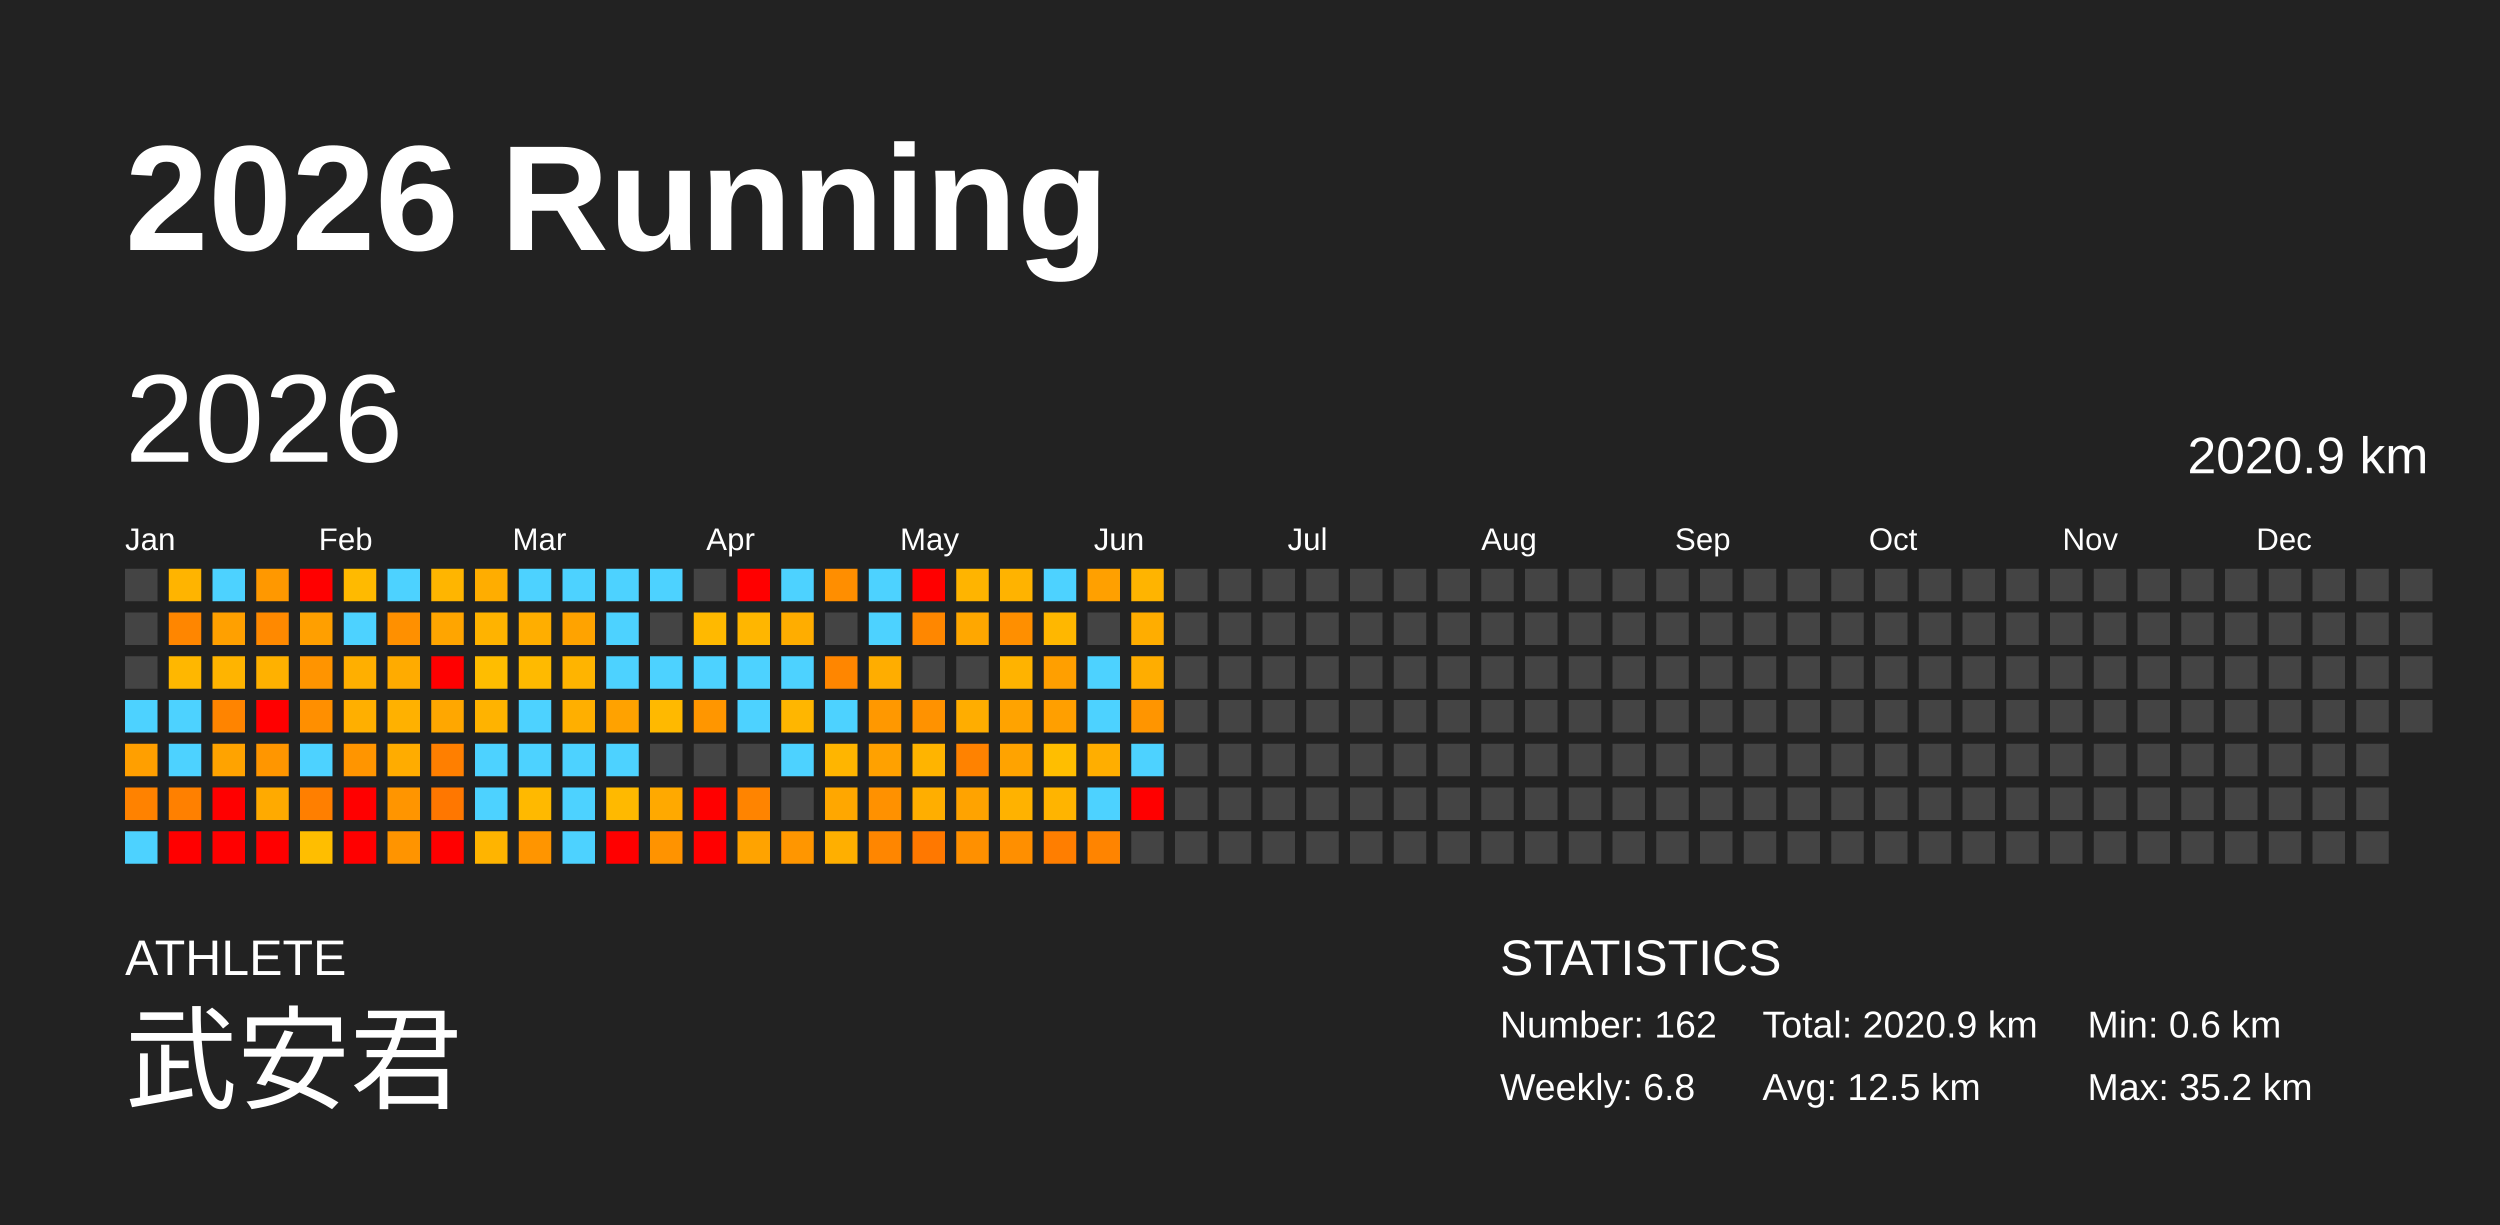
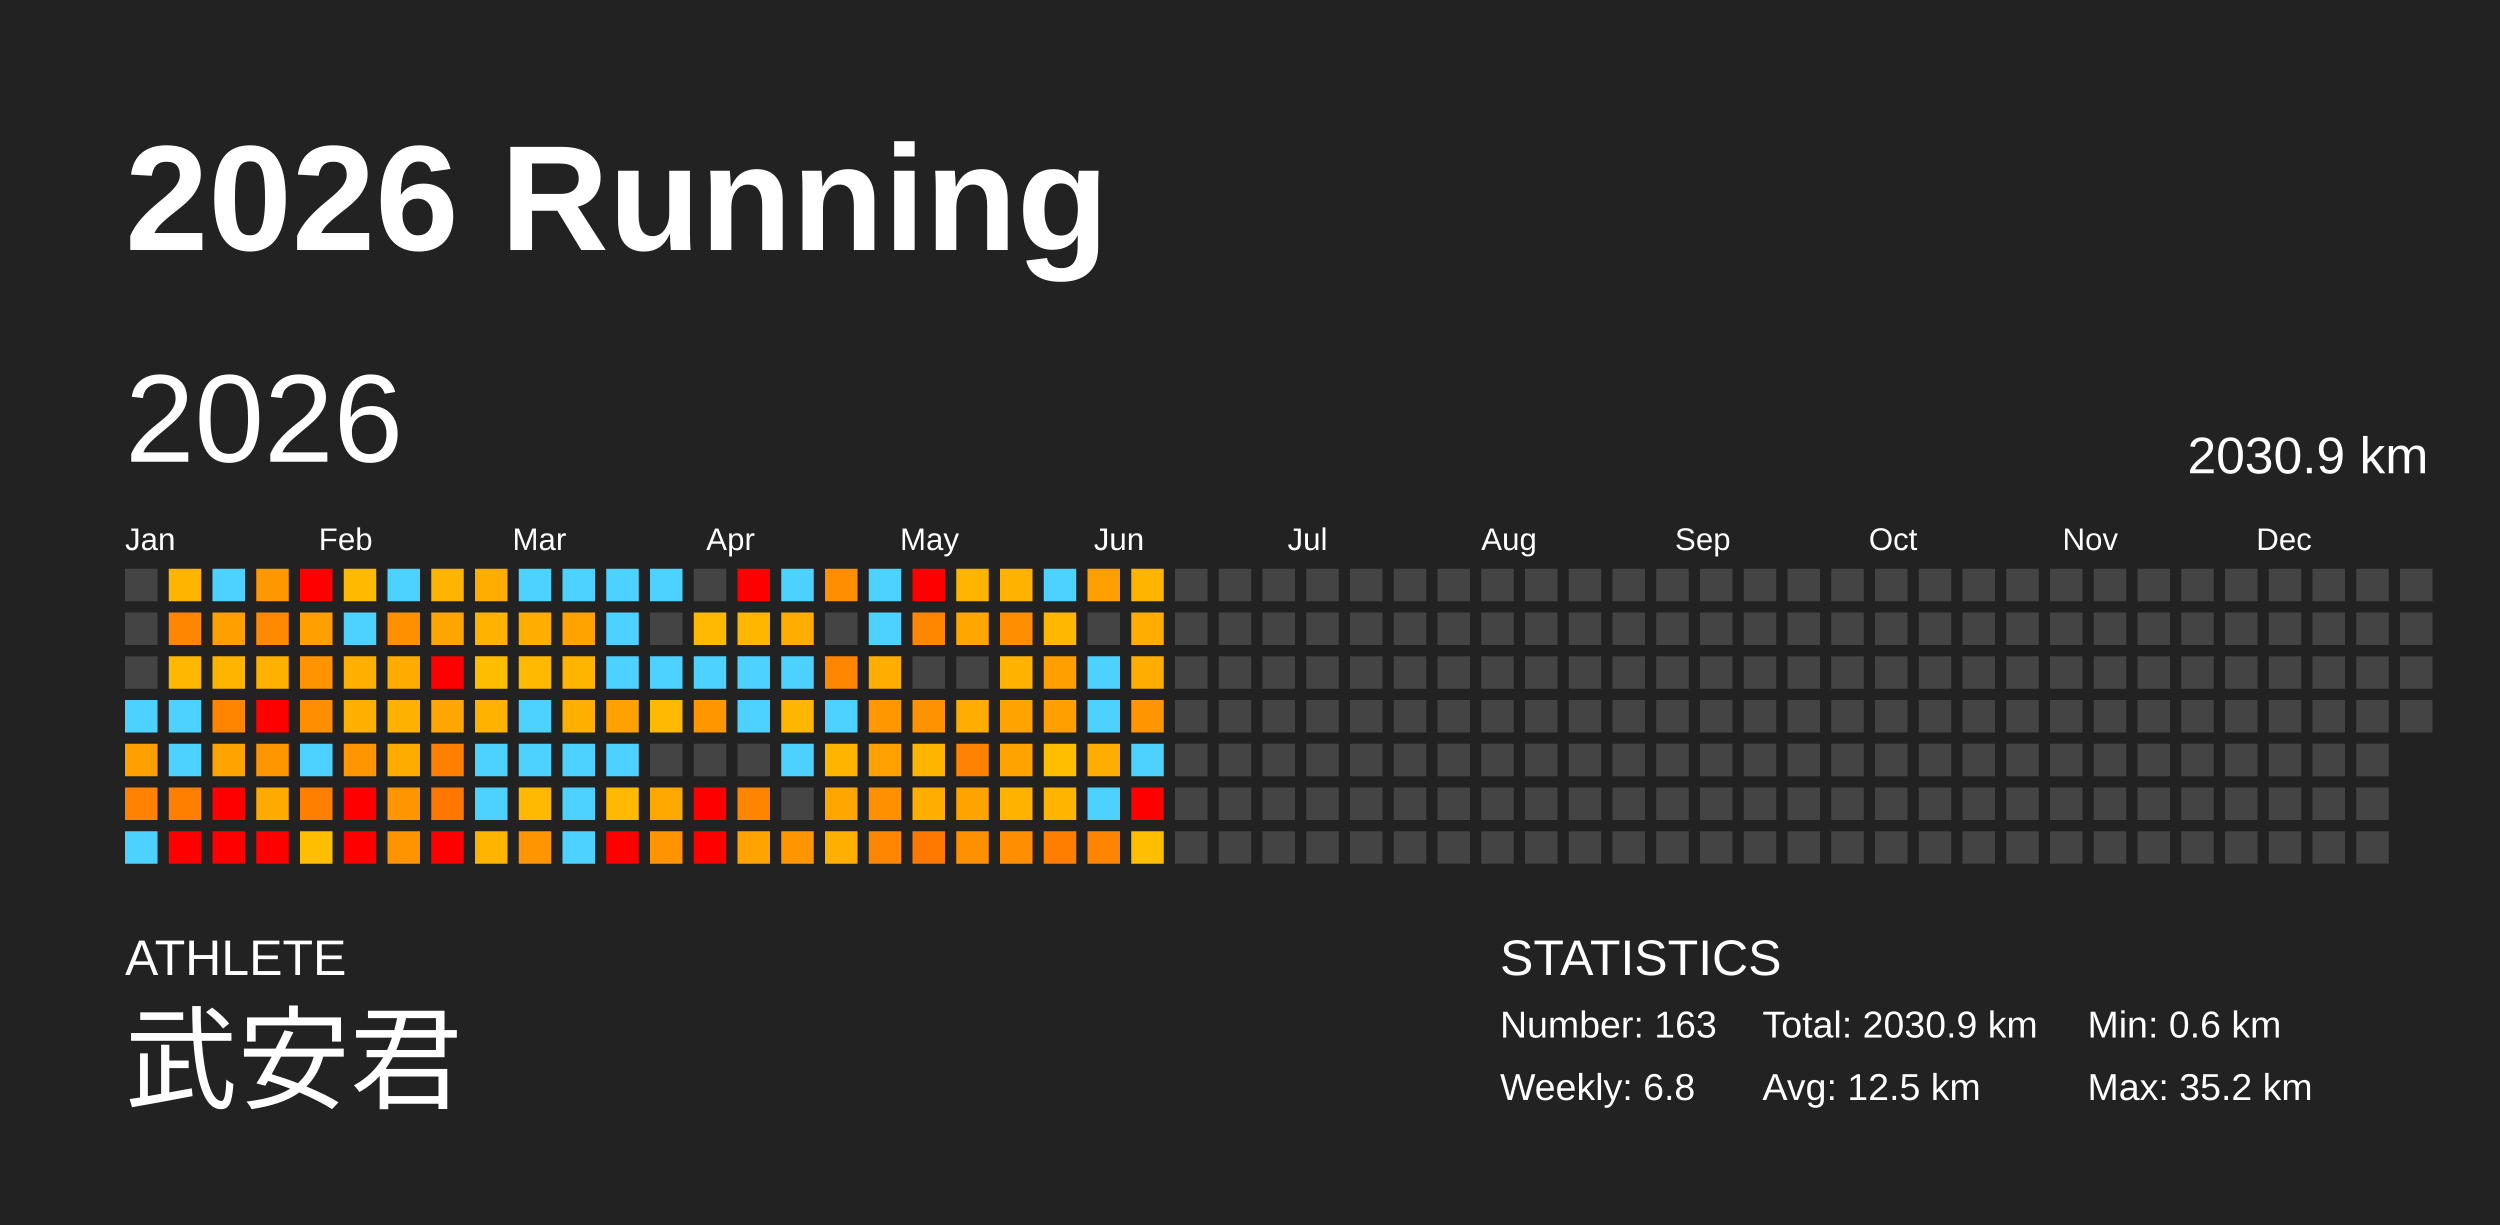
<svg xmlns="http://www.w3.org/2000/svg" baseProfile="full" height="98mm" version="1.1" viewBox="0,0,200,98" width="200mm">
  <defs />
  <rect fill="#222222" height="98" width="200" x="0" y="0" />
  <text fill="#FFFFFF" style="font-size:12px; font-family:Arial; font-weight:bold;" x="10" y="20">2026 Running</text>
  <text fill="#FFFFFF" style="font-size:4px; font-family:Arial" x="10" y="78">ATHLETE</text>
  <text fill="#FFFFFF" style="font-size:9px; font-family:Arial" x="10" y="88">武安君</text>
  <text fill="#FFFFFF" style="font-size:4px; font-family:Arial" x="120" y="78">STATISTICS</text>
-   <text fill="#FFFFFF" style="font-size:3px; font-family:Arial" x="120" y="83">Number: 162</text>
+   <text fill="#FFFFFF" style="font-size:3px; font-family:Arial" x="120" y="83">Number: 163</text>
  <text fill="#FFFFFF" style="font-size:3px; font-family:Arial" x="120" y="88">Weekly: 6.8</text>
-   <text fill="#FFFFFF" style="font-size:3px; font-family:Arial" x="141" y="83">Total: 2020.9 km</text>
+   <text fill="#FFFFFF" style="font-size:3px; font-family:Arial" x="141" y="83">Total: 2030.9 km</text>
  <text fill="#FFFFFF" style="font-size:3px; font-family:Arial" x="141" y="88">Avg: 12.5 km</text>
  <text fill="#FFFFFF" style="font-size:3px; font-family:Arial" x="167" y="83">Min: 0.6 km</text>
  <text fill="#FFFFFF" style="font-size:3px; font-family:Arial" x="167" y="88">Max: 35.2 km</text>
  <text dominant-baseline="hanging" fill="#FFFFFF" style="font-size:10.0px; font-family:Arial;" x="10" y="30">2026</text>
-   <text dominant-baseline="hanging" fill="#FFFFFF" style="font-size:4.125px; font-family:Arial;" x="175" y="35">2020.9 km</text>
+   <text dominant-baseline="hanging" fill="#FFFFFF" style="font-size:4.125px; font-family:Arial;" x="175" y="35">2030.9 km</text>
  <text fill="#FFFFFF" style="font-size:2.5px; font-family:Arial" x="10.0" y="44">Jan</text>
  <text fill="#FFFFFF" style="font-size:2.5px; font-family:Arial" x="25.5" y="44">Feb</text>
  <text fill="#FFFFFF" style="font-size:2.5px; font-family:Arial" x="41.0" y="44">Mar</text>
  <text fill="#FFFFFF" style="font-size:2.5px; font-family:Arial" x="56.5" y="44">Apr</text>
  <text fill="#FFFFFF" style="font-size:2.5px; font-family:Arial" x="72.0" y="44">May</text>
  <text fill="#FFFFFF" style="font-size:2.5px; font-family:Arial" x="87.5" y="44">Jun</text>
  <text fill="#FFFFFF" style="font-size:2.5px; font-family:Arial" x="103.0" y="44">Jul</text>
  <text fill="#FFFFFF" style="font-size:2.5px; font-family:Arial" x="118.5" y="44">Aug</text>
  <text fill="#FFFFFF" style="font-size:2.5px; font-family:Arial" x="134.0" y="44">Sep</text>
  <text fill="#FFFFFF" style="font-size:2.5px; font-family:Arial" x="149.5" y="44">Oct</text>
  <text fill="#FFFFFF" style="font-size:2.5px; font-family:Arial" x="165.0" y="44">Nov</text>
  <text fill="#FFFFFF" style="font-size:2.5px; font-family:Arial" x="180.5" y="44">Dec</text>
  <rect fill="#444444" height="2.6" width="2.6" x="10.0" y="45.5" />
  <rect fill="#444444" height="2.6" width="2.6" x="10.0" y="49.0" />
  <rect fill="#444444" height="2.6" width="2.6" x="10.0" y="52.5" />
  <rect fill="#4dd2ff" height="2.6" width="2.6" x="10.0" y="56.0" />
  <rect fill="#ff9f00" height="2.6" width="2.6" x="10.0" y="59.5" />
  <rect fill="#ff8200" height="2.6" width="2.6" x="10.0" y="63.0" />
  <rect fill="#4dd2ff" height="2.6" width="2.6" x="10.0" y="66.5" />
  <rect fill="#ffb400" height="2.6" width="2.6" x="13.5" y="45.5" />
  <rect fill="#ff8600" height="2.6" width="2.6" x="13.5" y="49.0" />
  <rect fill="#ffb700" height="2.6" width="2.6" x="13.5" y="52.5" />
  <rect fill="#4dd2ff" height="2.6" width="2.6" x="13.5" y="56.0" />
  <rect fill="#4dd2ff" height="2.6" width="2.6" x="13.5" y="59.5" />
  <rect fill="#ff8000" height="2.6" width="2.6" x="13.5" y="63.0" />
  <rect fill="red" height="2.6" width="2.6" x="13.5" y="66.5" />
  <rect fill="#4dd2ff" height="2.6" width="2.6" x="17.0" y="45.5" />
  <rect fill="#ffa000" height="2.6" width="2.6" x="17.0" y="49.0" />
  <rect fill="#ffb400" height="2.6" width="2.6" x="17.0" y="52.5" />
  <rect fill="#ff8400" height="2.6" width="2.6" x="17.0" y="56.0" />
  <rect fill="#ffa300" height="2.6" width="2.6" x="17.0" y="59.5" />
  <rect fill="red" height="2.6" width="2.6" x="17.0" y="63.0" />
  <rect fill="red" height="2.6" width="2.6" x="17.0" y="66.5" />
  <rect fill="#ff9800" height="2.6" width="2.6" x="20.5" y="45.5" />
  <rect fill="#ff8900" height="2.6" width="2.6" x="20.5" y="49.0" />
  <rect fill="#ffb100" height="2.6" width="2.6" x="20.5" y="52.5" />
  <rect fill="red" height="2.6" width="2.6" x="20.5" y="56.0" />
  <rect fill="#ff9600" height="2.6" width="2.6" x="20.5" y="59.5" />
  <rect fill="#ffaa00" height="2.6" width="2.6" x="20.5" y="63.0" />
  <rect fill="red" height="2.6" width="2.6" x="20.5" y="66.5" />
  <rect fill="red" height="2.6" width="2.6" x="24.0" y="45.5" />
  <rect fill="#ff9f00" height="2.6" width="2.6" x="24.0" y="49.0" />
  <rect fill="#ff9400" height="2.6" width="2.6" x="24.0" y="52.5" />
  <rect fill="#ff8f00" height="2.6" width="2.6" x="24.0" y="56.0" />
  <rect fill="#4dd2ff" height="2.6" width="2.6" x="24.0" y="59.5" />
  <rect fill="#ff7f00" height="2.6" width="2.6" x="24.0" y="63.0" />
  <rect fill="#ffbe00" height="2.6" width="2.6" x="24.0" y="66.5" />
  <rect fill="#ffba00" height="2.6" width="2.6" x="27.5" y="45.5" />
  <rect fill="#4dd2ff" height="2.6" width="2.6" x="27.5" y="49.0" />
  <rect fill="#ffaf00" height="2.6" width="2.6" x="27.5" y="52.5" />
  <rect fill="#ffaf00" height="2.6" width="2.6" x="27.5" y="56.0" />
  <rect fill="#ff9500" height="2.6" width="2.6" x="27.5" y="59.5" />
  <rect fill="red" height="2.6" width="2.6" x="27.5" y="63.0" />
  <rect fill="red" height="2.6" width="2.6" x="27.5" y="66.5" />
  <rect fill="#4dd2ff" height="2.6" width="2.6" x="31.0" y="45.5" />
  <rect fill="#ff9000" height="2.6" width="2.6" x="31.0" y="49.0" />
  <rect fill="#ffab00" height="2.6" width="2.6" x="31.0" y="52.5" />
  <rect fill="#ffb100" height="2.6" width="2.6" x="31.0" y="56.0" />
  <rect fill="#ffac00" height="2.6" width="2.6" x="31.0" y="59.5" />
  <rect fill="#ff9500" height="2.6" width="2.6" x="31.0" y="63.0" />
  <rect fill="#ff9400" height="2.6" width="2.6" x="31.0" y="66.5" />
  <rect fill="#ffb500" height="2.6" width="2.6" x="34.5" y="45.5" />
  <rect fill="#ffa500" height="2.6" width="2.6" x="34.5" y="49.0" />
  <rect fill="red" height="2.6" width="2.6" x="34.5" y="52.5" />
  <rect fill="#ffa700" height="2.6" width="2.6" x="34.5" y="56.0" />
  <rect fill="#ff7f00" height="2.6" width="2.6" x="34.5" y="59.5" />
  <rect fill="#ff7700" height="2.6" width="2.6" x="34.5" y="63.0" />
  <rect fill="red" height="2.6" width="2.6" x="34.5" y="66.5" />
  <rect fill="#ffad00" height="2.6" width="2.6" x="38.0" y="45.5" />
  <rect fill="#ffb300" height="2.6" width="2.6" x="38.0" y="49.0" />
  <rect fill="#ffbd00" height="2.6" width="2.6" x="38.0" y="52.5" />
  <rect fill="#ffb300" height="2.6" width="2.6" x="38.0" y="56.0" />
  <rect fill="#4dd2ff" height="2.6" width="2.6" x="38.0" y="59.5" />
  <rect fill="#4dd2ff" height="2.6" width="2.6" x="38.0" y="63.0" />
  <rect fill="#ffb400" height="2.6" width="2.6" x="38.0" y="66.5" />
  <rect fill="#4dd2ff" height="2.6" width="2.6" x="41.5" y="45.5" />
  <rect fill="#ffae00" height="2.6" width="2.6" x="41.5" y="49.0" />
  <rect fill="#ffba00" height="2.6" width="2.6" x="41.5" y="52.5" />
  <rect fill="#4dd2ff" height="2.6" width="2.6" x="41.5" y="56.0" />
  <rect fill="#4dd2ff" height="2.6" width="2.6" x="41.5" y="59.5" />
  <rect fill="#ffb900" height="2.6" width="2.6" x="41.5" y="63.0" />
  <rect fill="#ff9500" height="2.6" width="2.6" x="41.5" y="66.5" />
  <rect fill="#4dd2ff" height="2.6" width="2.6" x="45.0" y="45.5" />
  <rect fill="#ffa300" height="2.6" width="2.6" x="45.0" y="49.0" />
  <rect fill="#ffb400" height="2.6" width="2.6" x="45.0" y="52.5" />
  <rect fill="#ffaf00" height="2.6" width="2.6" x="45.0" y="56.0" />
  <rect fill="#4dd2ff" height="2.6" width="2.6" x="45.0" y="59.5" />
  <rect fill="#4dd2ff" height="2.6" width="2.6" x="45.0" y="63.0" />
  <rect fill="#4dd2ff" height="2.6" width="2.6" x="45.0" y="66.5" />
  <rect fill="#4dd2ff" height="2.6" width="2.6" x="48.5" y="45.5" />
  <rect fill="#4dd2ff" height="2.6" width="2.6" x="48.5" y="49.0" />
  <rect fill="#4dd2ff" height="2.6" width="2.6" x="48.5" y="52.5" />
  <rect fill="#ffa200" height="2.6" width="2.6" x="48.5" y="56.0" />
  <rect fill="#4dd2ff" height="2.6" width="2.6" x="48.5" y="59.5" />
  <rect fill="#ffb900" height="2.6" width="2.6" x="48.5" y="63.0" />
  <rect fill="red" height="2.6" width="2.6" x="48.5" y="66.5" />
  <rect fill="#4dd2ff" height="2.6" width="2.6" x="52.0" y="45.5" />
  <rect fill="#444444" height="2.6" width="2.6" x="52.0" y="49.0" />
  <rect fill="#4dd2ff" height="2.6" width="2.6" x="52.0" y="52.5" />
  <rect fill="#ffb900" height="2.6" width="2.6" x="52.0" y="56.0" />
  <rect fill="#444444" height="2.6" width="2.6" x="52.0" y="59.5" />
  <rect fill="#ffa900" height="2.6" width="2.6" x="52.0" y="63.0" />
  <rect fill="#ff9300" height="2.6" width="2.6" x="52.0" y="66.5" />
  <rect fill="#444444" height="2.6" width="2.6" x="55.5" y="45.5" />
  <rect fill="#ffb900" height="2.6" width="2.6" x="55.5" y="49.0" />
  <rect fill="#4dd2ff" height="2.6" width="2.6" x="55.5" y="52.5" />
  <rect fill="#ff9600" height="2.6" width="2.6" x="55.5" y="56.0" />
  <rect fill="#444444" height="2.6" width="2.6" x="55.5" y="59.5" />
  <rect fill="red" height="2.6" width="2.6" x="55.5" y="63.0" />
  <rect fill="red" height="2.6" width="2.6" x="55.5" y="66.5" />
  <rect fill="red" height="2.6" width="2.6" x="59.0" y="45.5" />
  <rect fill="#ffb600" height="2.6" width="2.6" x="59.0" y="49.0" />
  <rect fill="#4dd2ff" height="2.6" width="2.6" x="59.0" y="52.5" />
  <rect fill="#4dd2ff" height="2.6" width="2.6" x="59.0" y="56.0" />
  <rect fill="#444444" height="2.6" width="2.6" x="59.0" y="59.5" />
  <rect fill="#ff8400" height="2.6" width="2.6" x="59.0" y="63.0" />
  <rect fill="#ffa300" height="2.6" width="2.6" x="59.0" y="66.5" />
  <rect fill="#4dd2ff" height="2.6" width="2.6" x="62.5" y="45.5" />
  <rect fill="#ffad00" height="2.6" width="2.6" x="62.5" y="49.0" />
  <rect fill="#4dd2ff" height="2.6" width="2.6" x="62.5" y="52.5" />
  <rect fill="#ffb600" height="2.6" width="2.6" x="62.5" y="56.0" />
  <rect fill="#4dd2ff" height="2.6" width="2.6" x="62.5" y="59.5" />
  <rect fill="#444444" height="2.6" width="2.6" x="62.5" y="63.0" />
  <rect fill="#ff9600" height="2.6" width="2.6" x="62.5" y="66.5" />
  <rect fill="#ff8e00" height="2.6" width="2.6" x="66.0" y="45.5" />
  <rect fill="#444444" height="2.6" width="2.6" x="66.0" y="49.0" />
  <rect fill="#ff8600" height="2.6" width="2.6" x="66.0" y="52.5" />
  <rect fill="#4dd2ff" height="2.6" width="2.6" x="66.0" y="56.0" />
  <rect fill="#ffb500" height="2.6" width="2.6" x="66.0" y="59.5" />
  <rect fill="#ffa700" height="2.6" width="2.6" x="66.0" y="63.0" />
  <rect fill="#ffaf00" height="2.6" width="2.6" x="66.0" y="66.5" />
  <rect fill="#4dd2ff" height="2.6" width="2.6" x="69.5" y="45.5" />
  <rect fill="#4dd2ff" height="2.6" width="2.6" x="69.5" y="49.0" />
  <rect fill="#ffad00" height="2.6" width="2.6" x="69.5" y="52.5" />
  <rect fill="#ff9800" height="2.6" width="2.6" x="69.5" y="56.0" />
  <rect fill="#ffa100" height="2.6" width="2.6" x="69.5" y="59.5" />
  <rect fill="#ff9100" height="2.6" width="2.6" x="69.5" y="63.0" />
  <rect fill="#ff8600" height="2.6" width="2.6" x="69.5" y="66.5" />
  <rect fill="red" height="2.6" width="2.6" x="73.0" y="45.5" />
  <rect fill="#ff8700" height="2.6" width="2.6" x="73.0" y="49.0" />
  <rect fill="#444444" height="2.6" width="2.6" x="73.0" y="52.5" />
  <rect fill="#ff9200" height="2.6" width="2.6" x="73.0" y="56.0" />
  <rect fill="#ffb400" height="2.6" width="2.6" x="73.0" y="59.5" />
  <rect fill="#ffae00" height="2.6" width="2.6" x="73.0" y="63.0" />
  <rect fill="#ff7800" height="2.6" width="2.6" x="73.0" y="66.5" />
  <rect fill="#ffb400" height="2.6" width="2.6" x="76.5" y="45.5" />
  <rect fill="#ffa700" height="2.6" width="2.6" x="76.5" y="49.0" />
  <rect fill="#444444" height="2.6" width="2.6" x="76.5" y="52.5" />
  <rect fill="#ffad00" height="2.6" width="2.6" x="76.5" y="56.0" />
  <rect fill="#ff8200" height="2.6" width="2.6" x="76.5" y="59.5" />
  <rect fill="#ffa300" height="2.6" width="2.6" x="76.5" y="63.0" />
  <rect fill="#ff9000" height="2.6" width="2.6" x="76.5" y="66.5" />
  <rect fill="#ffb300" height="2.6" width="2.6" x="80.0" y="45.5" />
  <rect fill="#ff8f00" height="2.6" width="2.6" x="80.0" y="49.0" />
  <rect fill="#ffb300" height="2.6" width="2.6" x="80.0" y="52.5" />
  <rect fill="#ffa300" height="2.6" width="2.6" x="80.0" y="56.0" />
  <rect fill="#ffa300" height="2.6" width="2.6" x="80.0" y="59.5" />
  <rect fill="#ffb200" height="2.6" width="2.6" x="80.0" y="63.0" />
  <rect fill="#ff8f00" height="2.6" width="2.6" x="80.0" y="66.5" />
  <rect fill="#4dd2ff" height="2.6" width="2.6" x="83.5" y="45.5" />
  <rect fill="#ffb700" height="2.6" width="2.6" x="83.5" y="49.0" />
  <rect fill="#ff9f00" height="2.6" width="2.6" x="83.5" y="52.5" />
  <rect fill="#ff9f00" height="2.6" width="2.6" x="83.5" y="56.0" />
  <rect fill="#ffbe00" height="2.6" width="2.6" x="83.5" y="59.5" />
  <rect fill="#ffb400" height="2.6" width="2.6" x="83.5" y="63.0" />
  <rect fill="#ff7e00" height="2.6" width="2.6" x="83.5" y="66.5" />
  <rect fill="#ffa000" height="2.6" width="2.6" x="87.0" y="45.5" />
  <rect fill="#444444" height="2.6" width="2.6" x="87.0" y="49.0" />
  <rect fill="#4dd2ff" height="2.6" width="2.6" x="87.0" y="52.5" />
  <rect fill="#4dd2ff" height="2.6" width="2.6" x="87.0" y="56.0" />
  <rect fill="#ffae00" height="2.6" width="2.6" x="87.0" y="59.5" />
  <rect fill="#4dd2ff" height="2.6" width="2.6" x="87.0" y="63.0" />
  <rect fill="#ff8400" height="2.6" width="2.6" x="87.0" y="66.5" />
  <rect fill="#ffb400" height="2.6" width="2.6" x="90.5" y="45.5" />
  <rect fill="#ffad00" height="2.6" width="2.6" x="90.5" y="49.0" />
  <rect fill="#ffad00" height="2.6" width="2.6" x="90.5" y="52.5" />
  <rect fill="#ff9500" height="2.6" width="2.6" x="90.5" y="56.0" />
  <rect fill="#4dd2ff" height="2.6" width="2.6" x="90.5" y="59.5" />
  <rect fill="red" height="2.6" width="2.6" x="90.5" y="63.0" />
-   <rect fill="#444444" height="2.6" width="2.6" x="90.5" y="66.5" />
+   <rect fill="#ffbe00" height="2.6" width="2.6" x="90.5" y="66.5" />
  <rect fill="#444444" height="2.6" width="2.6" x="94.0" y="45.5" />
  <rect fill="#444444" height="2.6" width="2.6" x="94.0" y="49.0" />
  <rect fill="#444444" height="2.6" width="2.6" x="94.0" y="52.5" />
  <rect fill="#444444" height="2.6" width="2.6" x="94.0" y="56.0" />
  <rect fill="#444444" height="2.6" width="2.6" x="94.0" y="59.5" />
  <rect fill="#444444" height="2.6" width="2.6" x="94.0" y="63.0" />
  <rect fill="#444444" height="2.6" width="2.6" x="94.0" y="66.5" />
  <rect fill="#444444" height="2.6" width="2.6" x="97.5" y="45.5" />
  <rect fill="#444444" height="2.6" width="2.6" x="97.5" y="49.0" />
  <rect fill="#444444" height="2.6" width="2.6" x="97.5" y="52.5" />
  <rect fill="#444444" height="2.6" width="2.6" x="97.5" y="56.0" />
  <rect fill="#444444" height="2.6" width="2.6" x="97.5" y="59.5" />
  <rect fill="#444444" height="2.6" width="2.6" x="97.5" y="63.0" />
  <rect fill="#444444" height="2.6" width="2.6" x="97.5" y="66.5" />
  <rect fill="#444444" height="2.6" width="2.6" x="101.0" y="45.5" />
  <rect fill="#444444" height="2.6" width="2.6" x="101.0" y="49.0" />
  <rect fill="#444444" height="2.6" width="2.6" x="101.0" y="52.5" />
  <rect fill="#444444" height="2.6" width="2.6" x="101.0" y="56.0" />
  <rect fill="#444444" height="2.6" width="2.6" x="101.0" y="59.5" />
  <rect fill="#444444" height="2.6" width="2.6" x="101.0" y="63.0" />
  <rect fill="#444444" height="2.6" width="2.6" x="101.0" y="66.5" />
  <rect fill="#444444" height="2.6" width="2.6" x="104.5" y="45.5" />
  <rect fill="#444444" height="2.6" width="2.6" x="104.5" y="49.0" />
  <rect fill="#444444" height="2.6" width="2.6" x="104.5" y="52.5" />
  <rect fill="#444444" height="2.6" width="2.6" x="104.5" y="56.0" />
  <rect fill="#444444" height="2.6" width="2.6" x="104.5" y="59.5" />
  <rect fill="#444444" height="2.6" width="2.6" x="104.5" y="63.0" />
  <rect fill="#444444" height="2.6" width="2.6" x="104.5" y="66.5" />
  <rect fill="#444444" height="2.6" width="2.6" x="108.0" y="45.5" />
  <rect fill="#444444" height="2.6" width="2.6" x="108.0" y="49.0" />
  <rect fill="#444444" height="2.6" width="2.6" x="108.0" y="52.5" />
  <rect fill="#444444" height="2.6" width="2.6" x="108.0" y="56.0" />
  <rect fill="#444444" height="2.6" width="2.6" x="108.0" y="59.5" />
  <rect fill="#444444" height="2.6" width="2.6" x="108.0" y="63.0" />
  <rect fill="#444444" height="2.6" width="2.6" x="108.0" y="66.5" />
  <rect fill="#444444" height="2.6" width="2.6" x="111.5" y="45.5" />
  <rect fill="#444444" height="2.6" width="2.6" x="111.5" y="49.0" />
  <rect fill="#444444" height="2.6" width="2.6" x="111.5" y="52.5" />
  <rect fill="#444444" height="2.6" width="2.6" x="111.5" y="56.0" />
  <rect fill="#444444" height="2.6" width="2.6" x="111.5" y="59.5" />
  <rect fill="#444444" height="2.6" width="2.6" x="111.5" y="63.0" />
  <rect fill="#444444" height="2.6" width="2.6" x="111.5" y="66.5" />
  <rect fill="#444444" height="2.6" width="2.6" x="115.0" y="45.5" />
  <rect fill="#444444" height="2.6" width="2.6" x="115.0" y="49.0" />
  <rect fill="#444444" height="2.6" width="2.6" x="115.0" y="52.5" />
  <rect fill="#444444" height="2.6" width="2.6" x="115.0" y="56.0" />
  <rect fill="#444444" height="2.6" width="2.6" x="115.0" y="59.5" />
  <rect fill="#444444" height="2.6" width="2.6" x="115.0" y="63.0" />
  <rect fill="#444444" height="2.6" width="2.6" x="115.0" y="66.5" />
  <rect fill="#444444" height="2.6" width="2.6" x="118.5" y="45.5" />
  <rect fill="#444444" height="2.6" width="2.6" x="118.5" y="49.0" />
  <rect fill="#444444" height="2.6" width="2.6" x="118.5" y="52.5" />
  <rect fill="#444444" height="2.6" width="2.6" x="118.5" y="56.0" />
  <rect fill="#444444" height="2.6" width="2.6" x="118.5" y="59.5" />
  <rect fill="#444444" height="2.6" width="2.6" x="118.5" y="63.0" />
  <rect fill="#444444" height="2.6" width="2.6" x="118.5" y="66.5" />
  <rect fill="#444444" height="2.6" width="2.6" x="122.0" y="45.5" />
  <rect fill="#444444" height="2.6" width="2.6" x="122.0" y="49.0" />
  <rect fill="#444444" height="2.6" width="2.6" x="122.0" y="52.5" />
  <rect fill="#444444" height="2.6" width="2.6" x="122.0" y="56.0" />
  <rect fill="#444444" height="2.6" width="2.6" x="122.0" y="59.5" />
  <rect fill="#444444" height="2.6" width="2.6" x="122.0" y="63.0" />
  <rect fill="#444444" height="2.6" width="2.6" x="122.0" y="66.5" />
  <rect fill="#444444" height="2.6" width="2.6" x="125.5" y="45.5" />
  <rect fill="#444444" height="2.6" width="2.6" x="125.5" y="49.0" />
  <rect fill="#444444" height="2.6" width="2.6" x="125.5" y="52.5" />
  <rect fill="#444444" height="2.6" width="2.6" x="125.5" y="56.0" />
  <rect fill="#444444" height="2.6" width="2.6" x="125.5" y="59.5" />
  <rect fill="#444444" height="2.6" width="2.6" x="125.5" y="63.0" />
  <rect fill="#444444" height="2.6" width="2.6" x="125.5" y="66.5" />
  <rect fill="#444444" height="2.6" width="2.6" x="129.0" y="45.5" />
  <rect fill="#444444" height="2.6" width="2.6" x="129.0" y="49.0" />
  <rect fill="#444444" height="2.6" width="2.6" x="129.0" y="52.5" />
  <rect fill="#444444" height="2.6" width="2.6" x="129.0" y="56.0" />
  <rect fill="#444444" height="2.6" width="2.6" x="129.0" y="59.5" />
  <rect fill="#444444" height="2.6" width="2.6" x="129.0" y="63.0" />
  <rect fill="#444444" height="2.6" width="2.6" x="129.0" y="66.5" />
  <rect fill="#444444" height="2.6" width="2.6" x="132.5" y="45.5" />
  <rect fill="#444444" height="2.6" width="2.6" x="132.5" y="49.0" />
  <rect fill="#444444" height="2.6" width="2.6" x="132.5" y="52.5" />
  <rect fill="#444444" height="2.6" width="2.6" x="132.5" y="56.0" />
  <rect fill="#444444" height="2.6" width="2.6" x="132.5" y="59.5" />
  <rect fill="#444444" height="2.6" width="2.6" x="132.5" y="63.0" />
  <rect fill="#444444" height="2.6" width="2.6" x="132.5" y="66.5" />
  <rect fill="#444444" height="2.6" width="2.6" x="136.0" y="45.5" />
  <rect fill="#444444" height="2.6" width="2.6" x="136.0" y="49.0" />
  <rect fill="#444444" height="2.6" width="2.6" x="136.0" y="52.5" />
  <rect fill="#444444" height="2.6" width="2.6" x="136.0" y="56.0" />
  <rect fill="#444444" height="2.6" width="2.6" x="136.0" y="59.5" />
  <rect fill="#444444" height="2.6" width="2.6" x="136.0" y="63.0" />
  <rect fill="#444444" height="2.6" width="2.6" x="136.0" y="66.5" />
  <rect fill="#444444" height="2.6" width="2.6" x="139.5" y="45.5" />
  <rect fill="#444444" height="2.6" width="2.6" x="139.5" y="49.0" />
  <rect fill="#444444" height="2.6" width="2.6" x="139.5" y="52.5" />
  <rect fill="#444444" height="2.6" width="2.6" x="139.5" y="56.0" />
  <rect fill="#444444" height="2.6" width="2.6" x="139.5" y="59.5" />
  <rect fill="#444444" height="2.6" width="2.6" x="139.5" y="63.0" />
  <rect fill="#444444" height="2.6" width="2.6" x="139.5" y="66.5" />
  <rect fill="#444444" height="2.6" width="2.6" x="143.0" y="45.5" />
  <rect fill="#444444" height="2.6" width="2.6" x="143.0" y="49.0" />
  <rect fill="#444444" height="2.6" width="2.6" x="143.0" y="52.5" />
  <rect fill="#444444" height="2.6" width="2.6" x="143.0" y="56.0" />
  <rect fill="#444444" height="2.6" width="2.6" x="143.0" y="59.5" />
  <rect fill="#444444" height="2.6" width="2.6" x="143.0" y="63.0" />
  <rect fill="#444444" height="2.6" width="2.6" x="143.0" y="66.5" />
  <rect fill="#444444" height="2.6" width="2.6" x="146.5" y="45.5" />
  <rect fill="#444444" height="2.6" width="2.6" x="146.5" y="49.0" />
  <rect fill="#444444" height="2.6" width="2.6" x="146.5" y="52.5" />
  <rect fill="#444444" height="2.6" width="2.6" x="146.5" y="56.0" />
  <rect fill="#444444" height="2.6" width="2.6" x="146.5" y="59.5" />
  <rect fill="#444444" height="2.6" width="2.6" x="146.5" y="63.0" />
  <rect fill="#444444" height="2.6" width="2.6" x="146.5" y="66.5" />
  <rect fill="#444444" height="2.6" width="2.6" x="150.0" y="45.5" />
  <rect fill="#444444" height="2.6" width="2.6" x="150.0" y="49.0" />
  <rect fill="#444444" height="2.6" width="2.6" x="150.0" y="52.5" />
  <rect fill="#444444" height="2.6" width="2.6" x="150.0" y="56.0" />
  <rect fill="#444444" height="2.6" width="2.6" x="150.0" y="59.5" />
  <rect fill="#444444" height="2.6" width="2.6" x="150.0" y="63.0" />
  <rect fill="#444444" height="2.6" width="2.6" x="150.0" y="66.5" />
  <rect fill="#444444" height="2.6" width="2.6" x="153.5" y="45.5" />
  <rect fill="#444444" height="2.6" width="2.6" x="153.5" y="49.0" />
  <rect fill="#444444" height="2.6" width="2.6" x="153.5" y="52.5" />
  <rect fill="#444444" height="2.6" width="2.6" x="153.5" y="56.0" />
  <rect fill="#444444" height="2.6" width="2.6" x="153.5" y="59.5" />
  <rect fill="#444444" height="2.6" width="2.6" x="153.5" y="63.0" />
  <rect fill="#444444" height="2.6" width="2.6" x="153.5" y="66.5" />
  <rect fill="#444444" height="2.6" width="2.6" x="157.0" y="45.5" />
  <rect fill="#444444" height="2.6" width="2.6" x="157.0" y="49.0" />
  <rect fill="#444444" height="2.6" width="2.6" x="157.0" y="52.5" />
  <rect fill="#444444" height="2.6" width="2.6" x="157.0" y="56.0" />
  <rect fill="#444444" height="2.6" width="2.6" x="157.0" y="59.5" />
  <rect fill="#444444" height="2.6" width="2.6" x="157.0" y="63.0" />
  <rect fill="#444444" height="2.6" width="2.6" x="157.0" y="66.5" />
  <rect fill="#444444" height="2.6" width="2.6" x="160.5" y="45.5" />
  <rect fill="#444444" height="2.6" width="2.6" x="160.5" y="49.0" />
  <rect fill="#444444" height="2.6" width="2.6" x="160.5" y="52.5" />
  <rect fill="#444444" height="2.6" width="2.6" x="160.5" y="56.0" />
  <rect fill="#444444" height="2.6" width="2.6" x="160.5" y="59.5" />
  <rect fill="#444444" height="2.6" width="2.6" x="160.5" y="63.0" />
  <rect fill="#444444" height="2.6" width="2.6" x="160.5" y="66.5" />
  <rect fill="#444444" height="2.6" width="2.6" x="164.0" y="45.5" />
  <rect fill="#444444" height="2.6" width="2.6" x="164.0" y="49.0" />
  <rect fill="#444444" height="2.6" width="2.6" x="164.0" y="52.5" />
  <rect fill="#444444" height="2.6" width="2.6" x="164.0" y="56.0" />
  <rect fill="#444444" height="2.6" width="2.6" x="164.0" y="59.5" />
  <rect fill="#444444" height="2.6" width="2.6" x="164.0" y="63.0" />
  <rect fill="#444444" height="2.6" width="2.6" x="164.0" y="66.5" />
  <rect fill="#444444" height="2.6" width="2.6" x="167.5" y="45.5" />
  <rect fill="#444444" height="2.6" width="2.6" x="167.5" y="49.0" />
  <rect fill="#444444" height="2.6" width="2.6" x="167.5" y="52.5" />
  <rect fill="#444444" height="2.6" width="2.6" x="167.5" y="56.0" />
  <rect fill="#444444" height="2.6" width="2.6" x="167.5" y="59.5" />
  <rect fill="#444444" height="2.6" width="2.6" x="167.5" y="63.0" />
  <rect fill="#444444" height="2.6" width="2.6" x="167.5" y="66.5" />
  <rect fill="#444444" height="2.6" width="2.6" x="171.0" y="45.5" />
  <rect fill="#444444" height="2.6" width="2.6" x="171.0" y="49.0" />
  <rect fill="#444444" height="2.6" width="2.6" x="171.0" y="52.5" />
  <rect fill="#444444" height="2.6" width="2.6" x="171.0" y="56.0" />
  <rect fill="#444444" height="2.6" width="2.6" x="171.0" y="59.5" />
  <rect fill="#444444" height="2.6" width="2.6" x="171.0" y="63.0" />
  <rect fill="#444444" height="2.6" width="2.6" x="171.0" y="66.5" />
  <rect fill="#444444" height="2.6" width="2.6" x="174.5" y="45.5" />
  <rect fill="#444444" height="2.6" width="2.6" x="174.5" y="49.0" />
  <rect fill="#444444" height="2.6" width="2.6" x="174.5" y="52.5" />
  <rect fill="#444444" height="2.6" width="2.6" x="174.5" y="56.0" />
  <rect fill="#444444" height="2.6" width="2.6" x="174.5" y="59.5" />
  <rect fill="#444444" height="2.6" width="2.6" x="174.5" y="63.0" />
  <rect fill="#444444" height="2.6" width="2.6" x="174.5" y="66.5" />
  <rect fill="#444444" height="2.6" width="2.6" x="178.0" y="45.5" />
  <rect fill="#444444" height="2.6" width="2.6" x="178.0" y="49.0" />
  <rect fill="#444444" height="2.6" width="2.6" x="178.0" y="52.5" />
  <rect fill="#444444" height="2.6" width="2.6" x="178.0" y="56.0" />
  <rect fill="#444444" height="2.6" width="2.6" x="178.0" y="59.5" />
  <rect fill="#444444" height="2.6" width="2.6" x="178.0" y="63.0" />
  <rect fill="#444444" height="2.6" width="2.6" x="178.0" y="66.5" />
  <rect fill="#444444" height="2.6" width="2.6" x="181.5" y="45.5" />
  <rect fill="#444444" height="2.6" width="2.6" x="181.5" y="49.0" />
  <rect fill="#444444" height="2.6" width="2.6" x="181.5" y="52.5" />
  <rect fill="#444444" height="2.6" width="2.6" x="181.5" y="56.0" />
  <rect fill="#444444" height="2.6" width="2.6" x="181.5" y="59.5" />
  <rect fill="#444444" height="2.6" width="2.6" x="181.5" y="63.0" />
  <rect fill="#444444" height="2.6" width="2.6" x="181.5" y="66.5" />
  <rect fill="#444444" height="2.6" width="2.6" x="185.0" y="45.5" />
  <rect fill="#444444" height="2.6" width="2.6" x="185.0" y="49.0" />
  <rect fill="#444444" height="2.6" width="2.6" x="185.0" y="52.5" />
  <rect fill="#444444" height="2.6" width="2.6" x="185.0" y="56.0" />
  <rect fill="#444444" height="2.6" width="2.6" x="185.0" y="59.5" />
  <rect fill="#444444" height="2.6" width="2.6" x="185.0" y="63.0" />
  <rect fill="#444444" height="2.6" width="2.6" x="185.0" y="66.5" />
  <rect fill="#444444" height="2.6" width="2.6" x="188.5" y="45.5" />
  <rect fill="#444444" height="2.6" width="2.6" x="188.5" y="49.0" />
  <rect fill="#444444" height="2.6" width="2.6" x="188.5" y="52.5" />
  <rect fill="#444444" height="2.6" width="2.6" x="188.5" y="56.0" />
  <rect fill="#444444" height="2.6" width="2.6" x="188.5" y="59.5" />
  <rect fill="#444444" height="2.6" width="2.6" x="188.5" y="63.0" />
  <rect fill="#444444" height="2.6" width="2.6" x="188.5" y="66.5" />
  <rect fill="#444444" height="2.6" width="2.6" x="192.0" y="45.5" />
  <rect fill="#444444" height="2.6" width="2.6" x="192.0" y="49.0" />
  <rect fill="#444444" height="2.6" width="2.6" x="192.0" y="52.5" />
  <rect fill="#444444" height="2.6" width="2.6" x="192.0" y="56.0" />
</svg>
